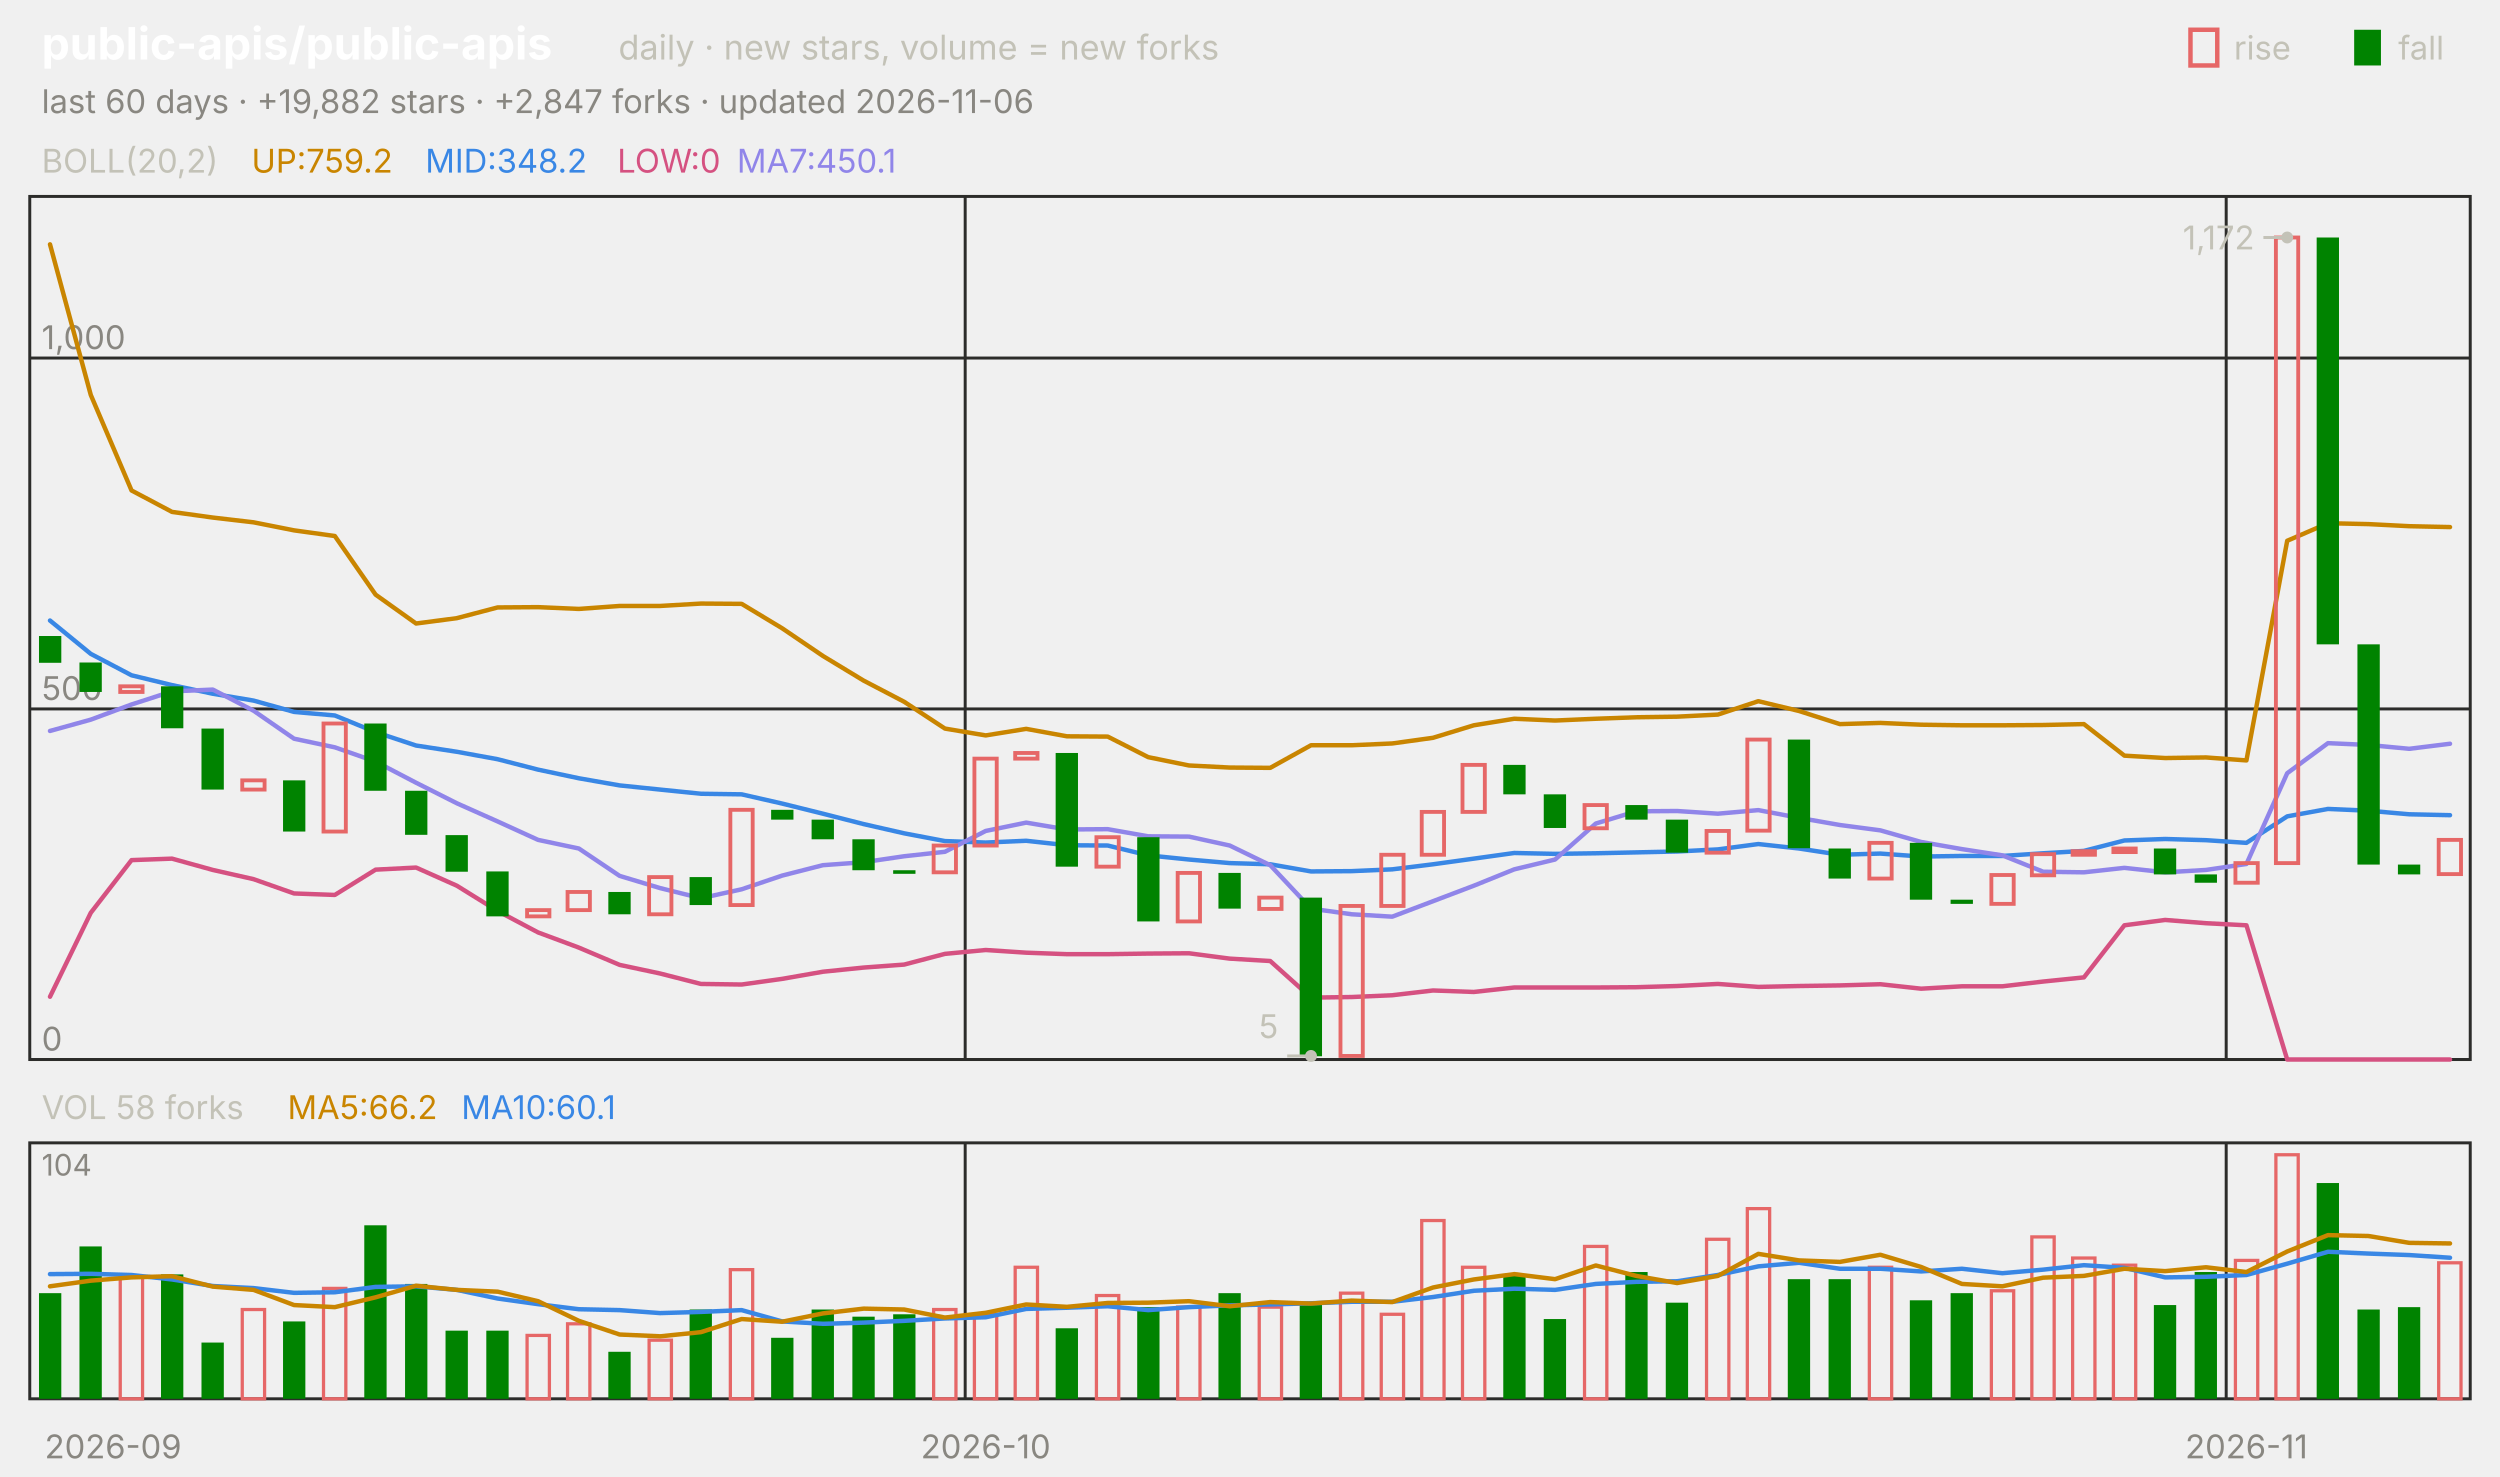
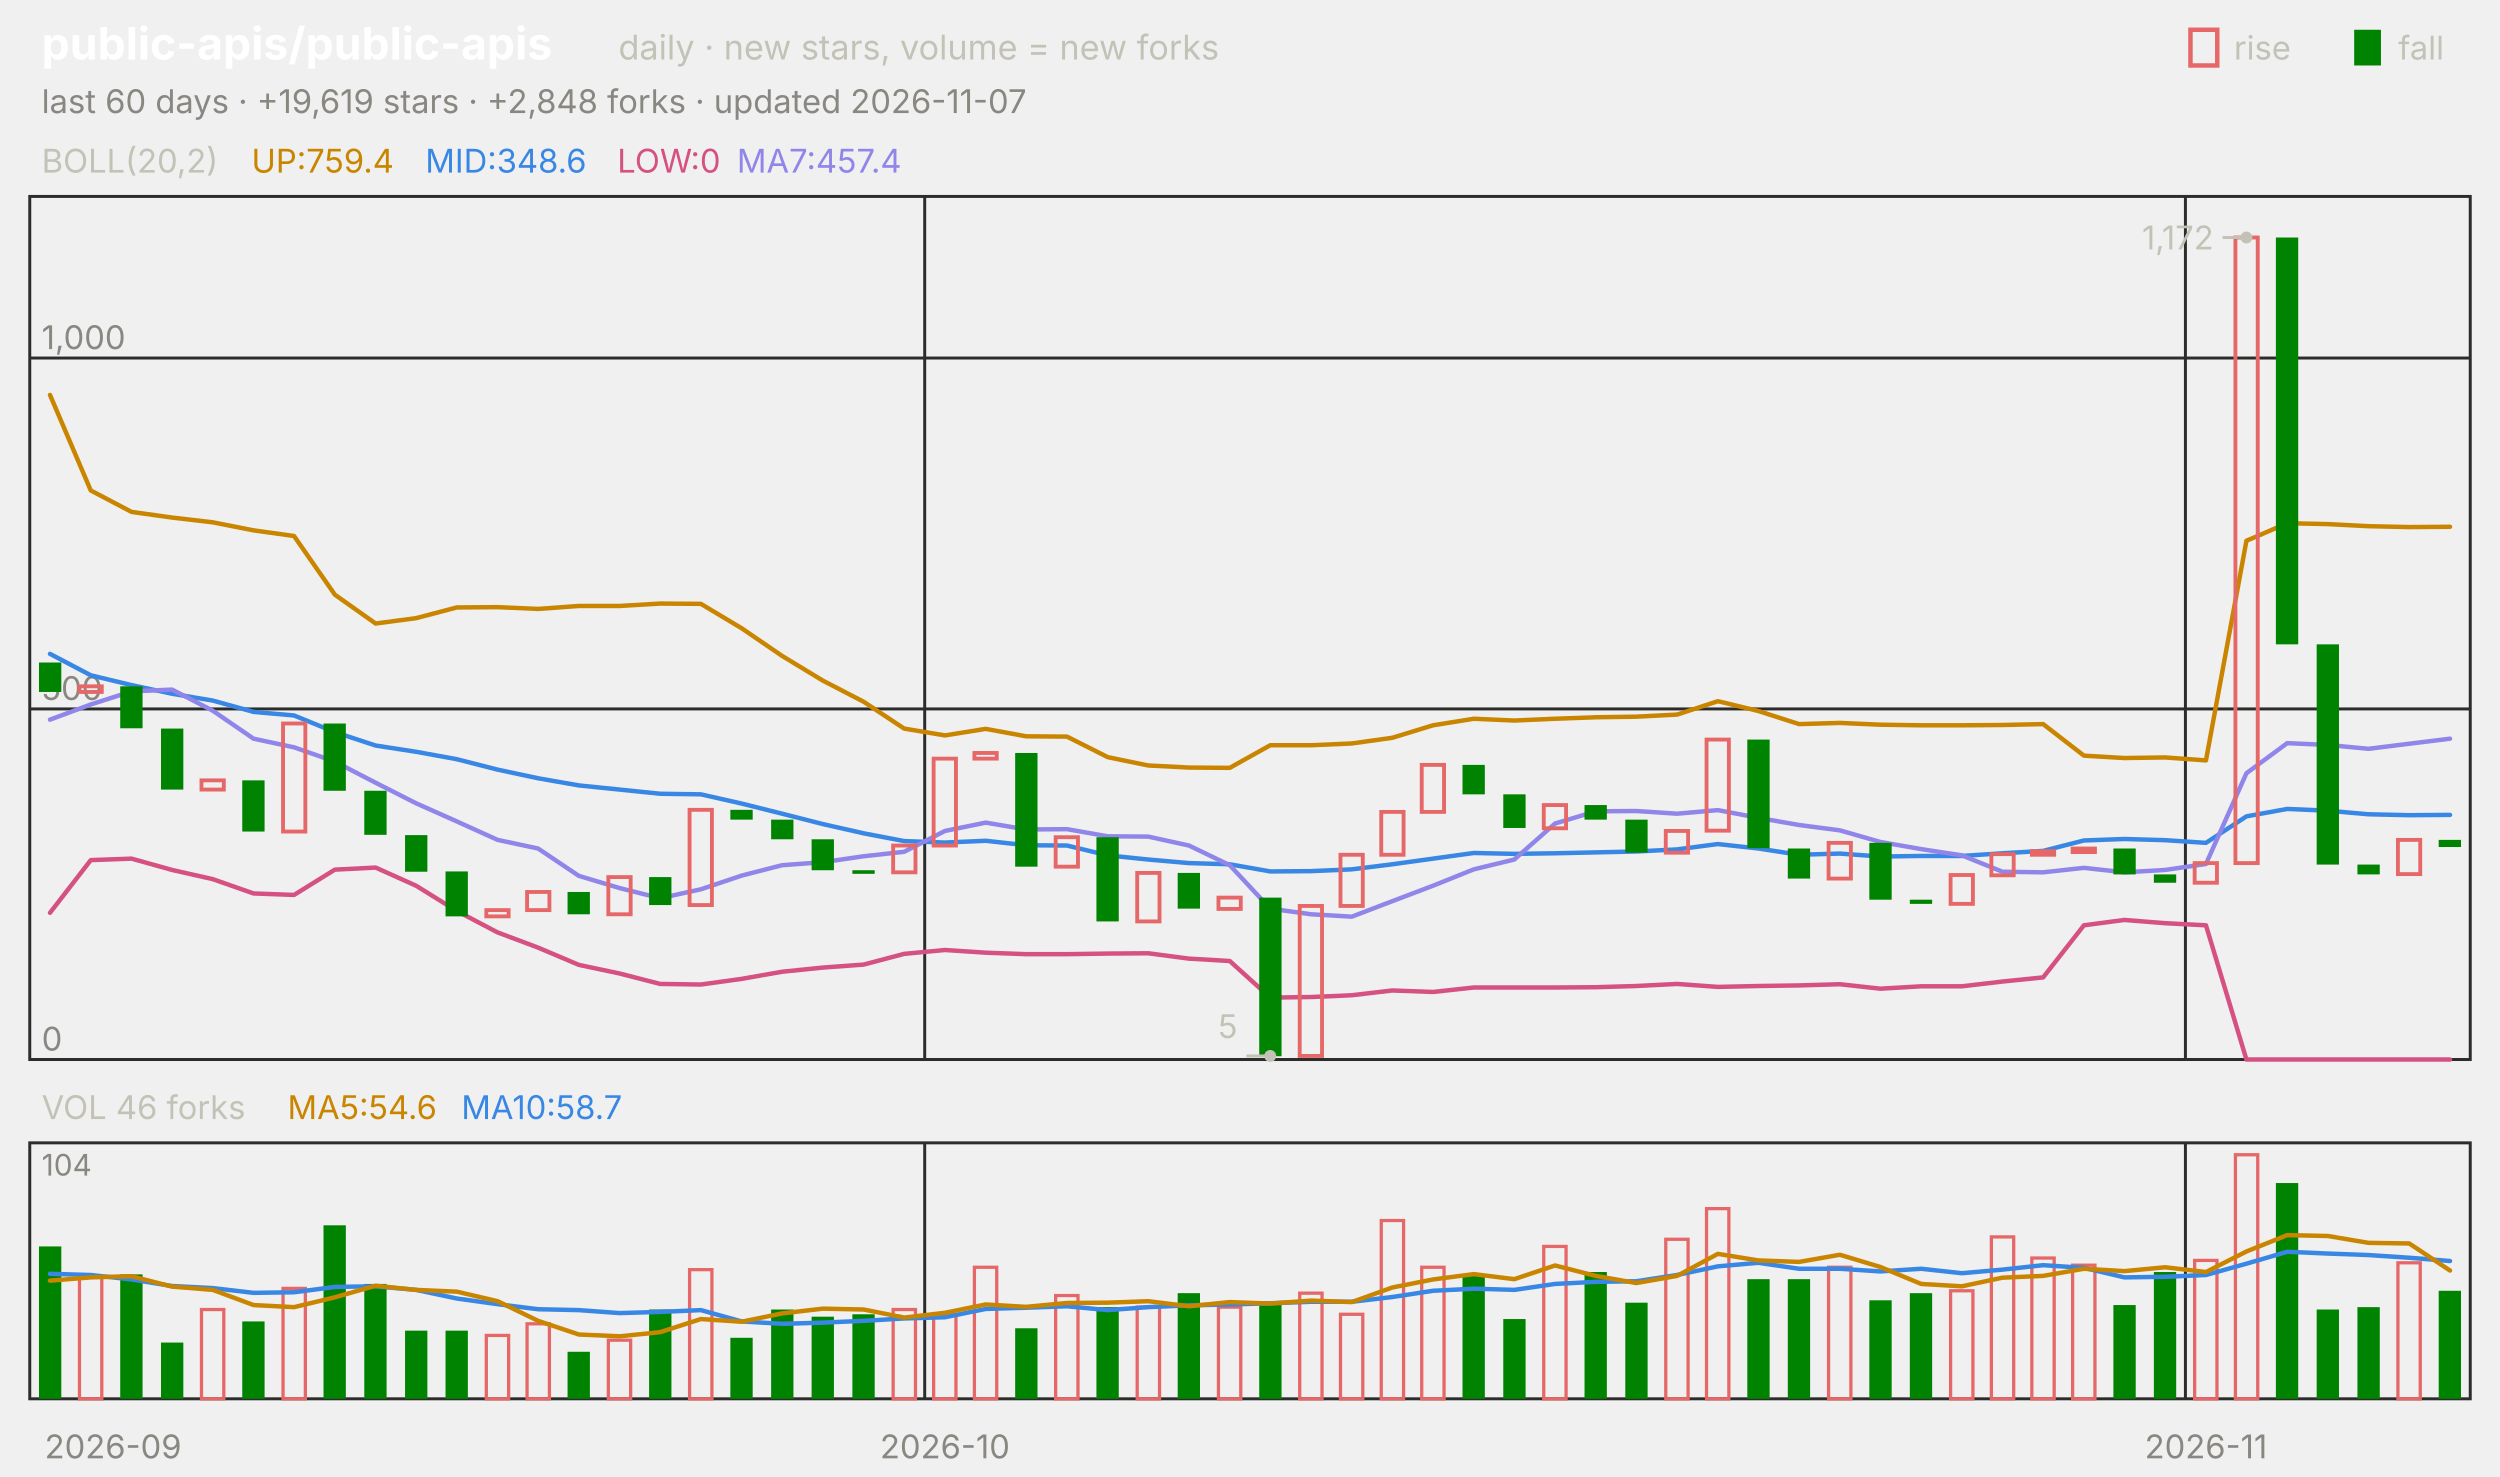
<svg xmlns="http://www.w3.org/2000/svg" viewBox="0 0 840 496" width="840" height="496" font-family="-apple-system,'Segoe UI',system-ui,sans-serif" role="img" aria-label="public-apis/public-apis candlestick chart">
  <text x="14.0" y="20.0" font-size="15" fill="#ffffff" font-weight="650">public-apis/public-apis</text>
  <text x="207.8" y="20.0" font-size="11.5" fill="#c3c2b7">daily · new stars, volume = new forks</text>
  <text x="805.8" y="20.0" font-size="11.0" fill="#c3c2b7">fall</text>
  <rect x="791" y="10" width="9" height="12" fill="#008300" />
  <text x="750.6" y="20.0" font-size="11.0" fill="#c3c2b7">rise</text>
  <rect x="736" y="10" width="9" height="12" fill="none" stroke="#e66767" stroke-width="1.5" />
-   <text x="14.0" y="38.0" font-size="11.0" fill="#898781">last 60 days · +19,882 stars · +2,847 forks · updated 2026-11-06</text>
+   <text x="14.0" y="38.0" font-size="11.0" fill="#898781">last 60 days · +19,619 stars · +2,848 forks · updated 2026-11-07</text>
  <rect x="10" y="66" width="820" height="290" fill="none" stroke="#2c2c2a" />
  <rect x="10" y="384" width="820" height="86" fill="none" stroke="#2c2c2a" />
  <text x="38.0" y="490.0" font-size="11.0" fill="#898781" text-anchor="middle">2026-09</text>
-   <line x1="324.3" y1="66.0" x2="324.3" y2="356.0" stroke="#2c2c2a" stroke-width="1.0" />
-   <line x1="324.3" y1="384.0" x2="324.3" y2="470.0" stroke="#2c2c2a" stroke-width="1.0" />
-   <text x="331.2" y="490.0" font-size="11.0" fill="#898781" text-anchor="middle">2026-10</text>
-   <line x1="748.0" y1="66.0" x2="748.0" y2="356.0" stroke="#2c2c2a" stroke-width="1.0" />
-   <line x1="748.0" y1="384.0" x2="748.0" y2="470.0" stroke="#2c2c2a" stroke-width="1.0" />
-   <text x="754.8" y="490.0" font-size="11.0" fill="#898781" text-anchor="middle">2026-11</text>
+   <line x1="310.7" y1="66.0" x2="310.7" y2="356.0" stroke="#2c2c2a" stroke-width="1.0" />
+   <line x1="310.7" y1="384.0" x2="310.7" y2="470.0" stroke="#2c2c2a" stroke-width="1.0" />
+   <text x="317.5" y="490.0" font-size="11.0" fill="#898781" text-anchor="middle">2026-10</text>
+   <line x1="734.3" y1="66.0" x2="734.3" y2="356.0" stroke="#2c2c2a" stroke-width="1.0" />
+   <line x1="734.3" y1="384.0" x2="734.3" y2="470.0" stroke="#2c2c2a" stroke-width="1.0" />
+   <text x="741.2" y="490.0" font-size="11.0" fill="#898781" text-anchor="middle">2026-11</text>
  <text x="14.0" y="58.0" font-size="11.0" fill="#c3c2b7">BOLL(20,2)</text>
-   <text x="84.5" y="58.0" font-size="11.0" fill="#c98500">UP:759.2</text>
-   <text x="142.9" y="58.0" font-size="11.0" fill="#3987e5">MID:348.2</text>
+   <text x="84.5" y="58.0" font-size="11.0" fill="#c98500">UP:759.4</text>
+   <text x="142.9" y="58.0" font-size="11.0" fill="#3987e5">MID:348.6</text>
  <text x="207.4" y="58.0" font-size="11.0" fill="#d55181">LOW:0</text>
-   <text x="247.6" y="58.0" font-size="11.0" fill="#9085e9">MA7:450.1</text>
+   <text x="247.6" y="58.0" font-size="11.0" fill="#9085e9">MA7:457.4</text>
  <line x1="10.0" y1="356.0" x2="830.0" y2="356.0" stroke="#2c2c2a" stroke-width="1.0" />
  <text x="14.0" y="353.0" font-size="11.0" fill="#898781">0</text>
  <line x1="10.0" y1="238.2" x2="830.0" y2="238.2" stroke="#2c2c2a" stroke-width="1.0" />
  <text x="14.0" y="235.2" font-size="11.0" fill="#898781">500</text>
  <line x1="10.0" y1="120.3" x2="830.0" y2="120.3" stroke="#2c2c2a" stroke-width="1.0" />
  <text x="14.0" y="117.3" font-size="11.0" fill="#898781">1,000</text>
-   <polyline points="16.8,82.1 30.5,132.7 44.2,164.8 57.8,172.0 71.5,173.9 85.2,175.5 98.8,178.2 112.5,180.1 126.2,199.8 139.8,209.5 153.5,207.7 167.2,204.1 180.8,204.0 194.5,204.6 208.2,203.6 221.8,203.6 235.5,202.8 249.2,202.9 262.8,211.1 276.5,220.4 290.2,228.7 303.8,235.8 317.5,244.8 331.2,247.1 344.8,244.9 358.5,247.4 372.2,247.5 385.8,254.4 399.5,257.2 413.2,257.9 426.8,258.0 440.5,250.4 454.2,250.4 467.8,249.8 481.5,247.9 495.2,243.7 508.8,241.5 522.5,242.1 536.2,241.5 549.8,241.0 563.5,240.8 577.2,240.1 590.8,235.6 604.5,238.9 618.2,243.3 631.8,242.9 645.5,243.5 659.2,243.7 672.8,243.7 686.5,243.6 700.2,243.3 713.8,253.9 727.5,254.7 741.2,254.5 754.8,255.5 768.5,181.7 782.2,175.8 795.8,176.1 809.5,176.8 823.2,177.1" fill="none" stroke="#c98500" stroke-width="1.5" stroke-linejoin="round" stroke-linecap="round" />
-   <polyline points="16.8,208.5 30.5,219.7 44.2,226.9 57.8,230.2 71.5,233.1 85.2,235.4 98.8,239.2 112.5,240.4 126.2,246.0 139.8,250.5 153.5,252.6 167.2,255.1 180.8,258.6 194.5,261.5 208.2,263.9 221.8,265.3 235.5,266.7 249.2,266.9 262.8,270.0 276.5,273.4 290.2,276.9 303.8,280.0 317.5,282.6 331.2,283.1 344.8,282.5 358.5,284.0 372.2,284.1 385.8,287.4 399.5,288.8 413.2,290.0 426.8,290.4 440.5,292.8 454.2,292.7 467.8,292.1 481.5,290.4 495.2,288.5 508.8,286.6 522.5,286.9 536.2,286.7 549.8,286.4 563.5,286.1 577.2,285.4 590.8,283.6 604.5,285.1 618.2,287.2 631.8,286.8 645.5,287.8 659.2,287.6 672.8,287.6 686.5,286.7 700.2,285.9 713.8,282.4 727.5,281.9 741.2,282.3 754.8,283.2 768.5,274.3 782.2,271.8 795.8,272.4 809.5,273.6 823.2,273.9" fill="none" stroke="#3987e5" stroke-width="1.5" stroke-linejoin="round" stroke-linecap="round" />
-   <polyline points="16.8,334.9 30.5,306.7 44.2,289.0 57.8,288.5 71.5,292.3 85.2,295.4 98.8,300.2 112.5,300.7 126.2,292.2 139.8,291.5 153.5,297.6 167.2,306.1 180.8,313.3 194.5,318.4 208.2,324.2 221.8,327.1 235.5,330.6 249.2,330.8 262.8,328.9 276.5,326.5 290.2,325.1 303.8,324.1 317.5,320.5 331.2,319.2 344.8,320.1 358.5,320.6 372.2,320.6 385.8,320.4 399.5,320.3 413.2,322.1 426.8,322.9 440.5,335.2 454.2,335.0 467.8,334.4 481.5,332.8 495.2,333.3 508.8,331.8 522.5,331.8 536.2,331.8 549.8,331.7 563.5,331.3 577.2,330.6 590.8,331.6 604.5,331.3 618.2,331.1 631.8,330.7 645.5,332.2 659.2,331.4 672.8,331.4 686.5,329.8 700.2,328.4 713.8,310.9 727.5,309.1 741.2,310.2 754.8,310.9 768.5,356.0 782.2,356.0 795.8,356.0 809.5,356.0 823.2,356.0" fill="none" stroke="#d55181" stroke-width="1.5" stroke-linejoin="round" stroke-linecap="round" />
-   <polyline points="16.8,245.6 30.5,241.8 44.2,236.7 57.8,232.3 71.5,231.7 85.2,238.8 98.8,248.2 112.5,251.1 126.2,255.9 139.8,263.0 153.5,269.9 167.2,276.0 180.8,282.2 194.5,285.1 208.2,294.3 221.8,298.4 235.5,301.8 249.2,298.8 262.8,294.2 276.5,290.7 290.2,289.7 303.8,287.7 317.5,286.2 331.2,279.2 344.8,276.4 358.5,278.7 372.2,278.6 385.8,281.0 399.5,281.1 413.2,284.1 426.8,290.7 440.5,305.3 454.2,307.2 467.8,308.0 481.5,302.8 495.2,297.6 508.8,292.1 522.5,288.8 536.2,276.7 549.8,272.6 563.5,272.5 577.2,273.4 590.8,272.2 604.5,274.8 618.2,277.2 631.8,279.0 645.5,282.9 659.2,285.3 672.8,287.4 686.5,292.9 700.2,293.1 713.8,291.6 727.5,293.1 741.2,292.3 754.8,290.3 768.5,259.8 782.2,249.7 795.8,250.3 809.5,251.6 823.2,249.9" fill="none" stroke="#9085e9" stroke-width="1.5" stroke-linejoin="round" stroke-linecap="round" />
-   <rect x="13.1" y="213.7" width="7.5" height="9.0" fill="#008300" />
-   <rect x="26.7" y="222.6" width="7.5" height="9.9" fill="#008300" />
-   <rect x="40.4" y="230.6" width="7.5" height="1.9" fill="none" stroke="#e66767" stroke-width="1.3" />
-   <rect x="54.1" y="230.6" width="7.5" height="14.1" fill="#008300" />
-   <rect x="67.7" y="244.8" width="7.5" height="20.5" fill="#008300" />
-   <rect x="81.4" y="262.2" width="7.5" height="3.1" fill="none" stroke="#e66767" stroke-width="1.3" />
-   <rect x="95.1" y="262.2" width="7.5" height="17.2" fill="#008300" />
-   <rect x="108.7" y="243.1" width="7.5" height="36.3" fill="none" stroke="#e66767" stroke-width="1.3" />
-   <rect x="122.4" y="243.1" width="7.5" height="22.6" fill="#008300" />
-   <rect x="136.1" y="265.7" width="7.5" height="14.8" fill="#008300" />
-   <rect x="149.7" y="280.6" width="7.5" height="12.3" fill="#008300" />
-   <rect x="163.4" y="292.8" width="7.5" height="15.1" fill="#008300" />
-   <rect x="177.1" y="305.8" width="7.5" height="2.1" fill="none" stroke="#e66767" stroke-width="1.3" />
-   <rect x="190.7" y="299.7" width="7.5" height="6.1" fill="none" stroke="#e66767" stroke-width="1.3" />
-   <rect x="204.4" y="299.7" width="7.5" height="7.5" fill="#008300" />
-   <rect x="218.1" y="294.7" width="7.5" height="12.5" fill="none" stroke="#e66767" stroke-width="1.3" />
-   <rect x="231.7" y="294.7" width="7.5" height="9.4" fill="#008300" />
-   <rect x="245.4" y="272.1" width="7.5" height="32.0" fill="none" stroke="#e66767" stroke-width="1.3" />
-   <rect x="259.1" y="272.1" width="7.5" height="3.3" fill="#008300" />
-   <rect x="272.7" y="275.4" width="7.5" height="6.6" fill="#008300" />
-   <rect x="286.4" y="282.0" width="7.5" height="10.4" fill="#008300" />
-   <rect x="300.1" y="292.4" width="7.5" height="1.2" fill="#008300" />
-   <rect x="313.7" y="284.1" width="7.5" height="9.0" fill="none" stroke="#e66767" stroke-width="1.3" />
-   <rect x="327.4" y="254.9" width="7.5" height="29.2" fill="none" stroke="#e66767" stroke-width="1.3" />
-   <rect x="341.1" y="253.0" width="7.5" height="1.9" fill="none" stroke="#e66767" stroke-width="1.3" />
-   <rect x="354.7" y="253.0" width="7.5" height="38.2" fill="#008300" />
-   <rect x="368.4" y="281.3" width="7.5" height="9.9" fill="none" stroke="#e66767" stroke-width="1.3" />
-   <rect x="382.1" y="281.3" width="7.5" height="28.3" fill="#008300" />
-   <rect x="395.7" y="293.3" width="7.5" height="16.3" fill="none" stroke="#e66767" stroke-width="1.3" />
-   <rect x="409.4" y="293.3" width="7.5" height="12.0" fill="#008300" />
-   <rect x="423.1" y="301.6" width="7.5" height="3.8" fill="none" stroke="#e66767" stroke-width="1.3" />
-   <rect x="436.7" y="301.6" width="7.5" height="53.3" fill="#008300" />
-   <rect x="450.4" y="304.4" width="7.5" height="50.4" fill="none" stroke="#e66767" stroke-width="1.3" />
-   <rect x="464.1" y="287.2" width="7.5" height="17.2" fill="none" stroke="#e66767" stroke-width="1.3" />
-   <rect x="477.7" y="272.8" width="7.5" height="14.4" fill="none" stroke="#e66767" stroke-width="1.3" />
-   <rect x="491.4" y="257.0" width="7.5" height="15.8" fill="none" stroke="#e66767" stroke-width="1.3" />
-   <rect x="505.1" y="257.0" width="7.5" height="9.9" fill="#008300" />
-   <rect x="518.7" y="266.9" width="7.5" height="11.3" fill="#008300" />
-   <rect x="532.4" y="270.5" width="7.5" height="7.8" fill="none" stroke="#e66767" stroke-width="1.3" />
-   <rect x="546.1" y="270.5" width="7.5" height="4.9" fill="#008300" />
-   <rect x="559.7" y="275.4" width="7.5" height="11.1" fill="#008300" />
-   <rect x="573.4" y="279.2" width="7.5" height="7.3" fill="none" stroke="#e66767" stroke-width="1.3" />
-   <rect x="587.1" y="248.5" width="7.5" height="30.6" fill="none" stroke="#e66767" stroke-width="1.3" />
-   <rect x="600.7" y="248.5" width="7.5" height="36.5" fill="#008300" />
-   <rect x="614.4" y="285.1" width="7.5" height="10.1" fill="#008300" />
-   <rect x="628.1" y="283.2" width="7.5" height="12.0" fill="none" stroke="#e66767" stroke-width="1.3" />
-   <rect x="641.7" y="283.2" width="7.5" height="19.1" fill="#008300" />
-   <rect x="655.4" y="302.3" width="7.5" height="1.4" fill="#008300" />
-   <rect x="669.1" y="294.0" width="7.5" height="9.7" fill="none" stroke="#e66767" stroke-width="1.3" />
-   <rect x="682.7" y="287.0" width="7.5" height="7.1" fill="none" stroke="#e66767" stroke-width="1.3" />
-   <rect x="696.4" y="286.0" width="7.5" height="1.2" fill="none" stroke="#e66767" stroke-width="1.3" />
-   <rect x="710.1" y="285.1" width="7.5" height="1.2" fill="none" stroke="#e66767" stroke-width="1.3" />
-   <rect x="723.7" y="285.1" width="7.5" height="8.7" fill="#008300" />
-   <rect x="737.4" y="293.8" width="7.5" height="2.8" fill="#008300" />
-   <rect x="751.1" y="290.0" width="7.5" height="6.6" fill="none" stroke="#e66767" stroke-width="1.3" />
-   <rect x="764.7" y="79.8" width="7.5" height="210.2" fill="none" stroke="#e66767" stroke-width="1.3" />
-   <rect x="778.4" y="79.8" width="7.5" height="136.7" fill="#008300" />
-   <rect x="792.1" y="216.5" width="7.5" height="74.0" fill="#008300" />
-   <rect x="805.7" y="290.5" width="7.5" height="3.3" fill="#008300" />
-   <rect x="819.4" y="282.2" width="7.5" height="11.5" fill="none" stroke="#e66767" stroke-width="1.3" />
-   <circle cx="768.5" cy="79.8" r="2" fill="#c3c2b7" />
-   <line x1="768.5" y1="79.8" x2="760.5" y2="79.8" stroke="#c3c2b7" stroke-width="1.0" />
-   <text x="757.5" y="83.8" font-size="11.0" fill="#c3c2b7" text-anchor="end">1,172</text>
-   <circle cx="440.5" cy="354.8" r="2" fill="#c3c2b7" />
-   <line x1="440.5" y1="354.8" x2="432.5" y2="354.8" stroke="#c3c2b7" stroke-width="1.0" />
-   <text x="429.5" y="348.8" font-size="11.0" fill="#c3c2b7" text-anchor="end">5</text>
-   <text x="14.0" y="376.0" font-size="11.0" fill="#c3c2b7">VOL 58 forks</text>
-   <text x="96.6" y="376.0" font-size="11.0" fill="#c98500">MA5:66.2</text>
-   <text x="155.0" y="376.0" font-size="11.0" fill="#3987e5">MA10:60.1</text>
+   <polyline points="16.8,132.7 30.5,164.8 44.2,172.0 57.8,173.9 71.5,175.5 85.2,178.2 98.8,180.1 112.5,199.8 126.2,209.5 139.8,207.7 153.5,204.1 167.2,204.0 180.8,204.6 194.5,203.6 208.2,203.6 221.8,202.8 235.5,202.9 249.2,211.1 262.8,220.4 276.5,228.7 290.2,235.8 303.8,244.8 317.5,247.1 331.2,244.9 344.8,247.4 358.5,247.5 372.2,254.4 385.8,257.2 399.5,257.9 413.2,258.0 426.8,250.4 440.5,250.4 454.2,249.8 467.8,247.9 481.5,243.7 495.2,241.5 508.8,242.1 522.5,241.5 536.2,241.0 549.8,240.8 563.5,240.1 577.2,235.6 590.8,238.9 604.5,243.3 618.2,242.9 631.8,243.5 645.5,243.7 659.2,243.7 672.8,243.6 686.5,243.3 700.2,253.9 713.8,254.7 727.5,254.5 741.2,255.5 754.8,181.7 768.5,175.8 782.2,176.1 795.8,176.8 809.5,177.1 823.2,177.0" fill="none" stroke="#c98500" stroke-width="1.5" stroke-linejoin="round" stroke-linecap="round" />
+   <polyline points="16.8,219.7 30.5,226.9 44.2,230.2 57.8,233.1 71.5,235.4 85.2,239.2 98.8,240.4 112.5,246.0 126.2,250.5 139.8,252.6 153.5,255.1 167.2,258.6 180.8,261.5 194.5,263.9 208.2,265.3 221.8,266.7 235.5,266.9 249.2,270.0 262.8,273.4 276.5,276.9 290.2,280.0 303.8,282.6 317.5,283.1 331.2,282.5 344.8,284.0 358.5,284.1 372.2,287.4 385.8,288.8 399.5,290.0 413.2,290.4 426.8,292.8 440.5,292.7 454.2,292.1 467.8,290.4 481.5,288.5 495.2,286.6 508.8,286.9 522.5,286.7 536.2,286.4 549.8,286.1 563.5,285.4 577.2,283.6 590.8,285.1 604.5,287.2 618.2,286.8 631.8,287.8 645.5,287.6 659.2,287.6 672.8,286.7 686.5,285.9 700.2,282.4 713.8,281.9 727.5,282.3 741.2,283.2 754.8,274.3 768.5,271.8 782.2,272.4 795.8,273.6 809.5,273.9 823.2,273.8" fill="none" stroke="#3987e5" stroke-width="1.5" stroke-linejoin="round" stroke-linecap="round" />
+   <polyline points="16.8,306.7 30.5,289.0 44.2,288.5 57.8,292.3 71.5,295.4 85.2,300.2 98.8,300.7 112.5,292.2 126.2,291.5 139.8,297.6 153.5,306.1 167.2,313.3 180.8,318.4 194.5,324.2 208.2,327.1 221.8,330.6 235.5,330.8 249.2,328.9 262.8,326.5 276.5,325.1 290.2,324.1 303.8,320.5 317.5,319.2 331.2,320.1 344.8,320.6 358.5,320.6 372.2,320.4 385.8,320.3 399.5,322.1 413.2,322.9 426.8,335.2 440.5,335.0 454.2,334.4 467.8,332.8 481.5,333.3 495.2,331.8 508.8,331.8 522.5,331.8 536.2,331.7 549.8,331.3 563.5,330.6 577.2,331.6 590.8,331.3 604.5,331.1 618.2,330.7 631.8,332.2 645.5,331.4 659.2,331.4 672.8,329.8 686.5,328.4 700.2,310.9 713.8,309.1 727.5,310.2 741.2,310.9 754.8,356.0 768.5,356.0 782.2,356.0 795.8,356.0 809.5,356.0 823.2,356.0" fill="none" stroke="#d55181" stroke-width="1.5" stroke-linejoin="round" stroke-linecap="round" />
+   <polyline points="16.8,241.8 30.5,236.7 44.2,232.3 57.8,231.7 71.5,238.8 85.2,248.2 98.8,251.1 112.5,255.9 126.2,263.0 139.8,269.9 153.5,276.0 167.2,282.2 180.8,285.1 194.5,294.3 208.2,298.4 221.8,301.8 235.5,298.8 249.2,294.2 262.8,290.7 276.5,289.7 290.2,287.7 303.8,286.2 317.5,279.2 331.2,276.4 344.8,278.7 358.5,278.6 372.2,281.0 385.8,281.1 399.5,284.1 413.2,290.7 426.8,305.3 440.5,307.2 454.2,308.0 467.8,302.8 481.5,297.6 495.2,292.1 508.8,288.8 522.5,276.7 536.2,272.6 549.8,272.5 563.5,273.4 577.2,272.2 590.8,274.8 604.5,277.2 618.2,279.0 631.8,282.9 645.5,285.3 659.2,287.4 672.8,292.9 686.5,293.1 700.2,291.6 713.8,293.1 727.5,292.3 741.2,290.3 754.8,259.8 768.5,249.7 782.2,250.3 795.8,251.6 809.5,249.9 823.2,248.2" fill="none" stroke="#9085e9" stroke-width="1.5" stroke-linejoin="round" stroke-linecap="round" />
+   <rect x="13.1" y="222.6" width="7.5" height="9.9" fill="#008300" />
+   <rect x="26.7" y="230.6" width="7.5" height="1.9" fill="none" stroke="#e66767" stroke-width="1.3" />
+   <rect x="40.4" y="230.6" width="7.5" height="14.1" fill="#008300" />
+   <rect x="54.1" y="244.8" width="7.5" height="20.5" fill="#008300" />
+   <rect x="67.7" y="262.2" width="7.5" height="3.1" fill="none" stroke="#e66767" stroke-width="1.3" />
+   <rect x="81.4" y="262.2" width="7.5" height="17.2" fill="#008300" />
+   <rect x="95.1" y="243.1" width="7.5" height="36.3" fill="none" stroke="#e66767" stroke-width="1.3" />
+   <rect x="108.7" y="243.1" width="7.5" height="22.6" fill="#008300" />
+   <rect x="122.4" y="265.7" width="7.5" height="14.8" fill="#008300" />
+   <rect x="136.1" y="280.6" width="7.5" height="12.3" fill="#008300" />
+   <rect x="149.7" y="292.8" width="7.5" height="15.1" fill="#008300" />
+   <rect x="163.4" y="305.8" width="7.5" height="2.1" fill="none" stroke="#e66767" stroke-width="1.3" />
+   <rect x="177.1" y="299.7" width="7.5" height="6.1" fill="none" stroke="#e66767" stroke-width="1.3" />
+   <rect x="190.7" y="299.7" width="7.5" height="7.5" fill="#008300" />
+   <rect x="204.4" y="294.7" width="7.5" height="12.5" fill="none" stroke="#e66767" stroke-width="1.3" />
+   <rect x="218.1" y="294.7" width="7.5" height="9.4" fill="#008300" />
+   <rect x="231.7" y="272.1" width="7.5" height="32.0" fill="none" stroke="#e66767" stroke-width="1.3" />
+   <rect x="245.4" y="272.1" width="7.5" height="3.3" fill="#008300" />
+   <rect x="259.1" y="275.4" width="7.5" height="6.6" fill="#008300" />
+   <rect x="272.7" y="282.0" width="7.5" height="10.4" fill="#008300" />
+   <rect x="286.4" y="292.4" width="7.5" height="1.2" fill="#008300" />
+   <rect x="300.1" y="284.1" width="7.5" height="9.0" fill="none" stroke="#e66767" stroke-width="1.3" />
+   <rect x="313.7" y="254.9" width="7.5" height="29.2" fill="none" stroke="#e66767" stroke-width="1.3" />
+   <rect x="327.4" y="253.0" width="7.5" height="1.9" fill="none" stroke="#e66767" stroke-width="1.3" />
+   <rect x="341.1" y="253.0" width="7.5" height="38.2" fill="#008300" />
+   <rect x="354.7" y="281.3" width="7.5" height="9.9" fill="none" stroke="#e66767" stroke-width="1.3" />
+   <rect x="368.4" y="281.3" width="7.5" height="28.3" fill="#008300" />
+   <rect x="382.1" y="293.3" width="7.5" height="16.3" fill="none" stroke="#e66767" stroke-width="1.3" />
+   <rect x="395.7" y="293.3" width="7.5" height="12.0" fill="#008300" />
+   <rect x="409.4" y="301.6" width="7.5" height="3.8" fill="none" stroke="#e66767" stroke-width="1.3" />
+   <rect x="423.1" y="301.6" width="7.5" height="53.3" fill="#008300" />
+   <rect x="436.7" y="304.4" width="7.5" height="50.4" fill="none" stroke="#e66767" stroke-width="1.3" />
+   <rect x="450.4" y="287.2" width="7.5" height="17.2" fill="none" stroke="#e66767" stroke-width="1.3" />
+   <rect x="464.1" y="272.8" width="7.5" height="14.4" fill="none" stroke="#e66767" stroke-width="1.3" />
+   <rect x="477.7" y="257.0" width="7.5" height="15.8" fill="none" stroke="#e66767" stroke-width="1.3" />
+   <rect x="491.4" y="257.0" width="7.5" height="9.9" fill="#008300" />
+   <rect x="505.1" y="266.9" width="7.5" height="11.3" fill="#008300" />
+   <rect x="518.7" y="270.5" width="7.5" height="7.8" fill="none" stroke="#e66767" stroke-width="1.3" />
+   <rect x="532.4" y="270.5" width="7.5" height="4.9" fill="#008300" />
+   <rect x="546.1" y="275.4" width="7.5" height="11.1" fill="#008300" />
+   <rect x="559.7" y="279.2" width="7.5" height="7.3" fill="none" stroke="#e66767" stroke-width="1.3" />
+   <rect x="573.4" y="248.5" width="7.5" height="30.6" fill="none" stroke="#e66767" stroke-width="1.3" />
+   <rect x="587.1" y="248.5" width="7.5" height="36.5" fill="#008300" />
+   <rect x="600.7" y="285.1" width="7.5" height="10.1" fill="#008300" />
+   <rect x="614.4" y="283.2" width="7.5" height="12.0" fill="none" stroke="#e66767" stroke-width="1.3" />
+   <rect x="628.1" y="283.2" width="7.5" height="19.1" fill="#008300" />
+   <rect x="641.7" y="302.3" width="7.5" height="1.4" fill="#008300" />
+   <rect x="655.4" y="294.0" width="7.5" height="9.7" fill="none" stroke="#e66767" stroke-width="1.3" />
+   <rect x="669.1" y="287.0" width="7.5" height="7.1" fill="none" stroke="#e66767" stroke-width="1.3" />
+   <rect x="682.7" y="286.0" width="7.5" height="1.2" fill="none" stroke="#e66767" stroke-width="1.3" />
+   <rect x="696.4" y="285.1" width="7.5" height="1.2" fill="none" stroke="#e66767" stroke-width="1.3" />
+   <rect x="710.1" y="285.1" width="7.5" height="8.7" fill="#008300" />
+   <rect x="723.7" y="293.8" width="7.5" height="2.8" fill="#008300" />
+   <rect x="737.4" y="290.0" width="7.5" height="6.6" fill="none" stroke="#e66767" stroke-width="1.3" />
+   <rect x="751.1" y="79.8" width="7.5" height="210.2" fill="none" stroke="#e66767" stroke-width="1.3" />
+   <rect x="764.7" y="79.8" width="7.5" height="136.7" fill="#008300" />
+   <rect x="778.4" y="216.5" width="7.5" height="74.0" fill="#008300" />
+   <rect x="792.1" y="290.5" width="7.5" height="3.3" fill="#008300" />
+   <rect x="805.7" y="282.2" width="7.5" height="11.5" fill="none" stroke="#e66767" stroke-width="1.3" />
+   <rect x="819.4" y="282.2" width="7.5" height="2.4" fill="#008300" />
+   <circle cx="754.8" cy="79.8" r="2" fill="#c3c2b7" />
+   <line x1="754.8" y1="79.8" x2="746.8" y2="79.8" stroke="#c3c2b7" stroke-width="1.0" />
+   <text x="743.8" y="83.8" font-size="11.0" fill="#c3c2b7" text-anchor="end">1,172</text>
+   <circle cx="426.8" cy="354.8" r="2" fill="#c3c2b7" />
+   <line x1="426.8" y1="354.8" x2="418.8" y2="354.8" stroke="#c3c2b7" stroke-width="1.0" />
+   <text x="415.8" y="348.8" font-size="11.0" fill="#c3c2b7" text-anchor="end">5</text>
+   <text x="14.0" y="376.0" font-size="11.0" fill="#c3c2b7">VOL 46 forks</text>
+   <text x="96.6" y="376.0" font-size="11.0" fill="#c98500">MA5:54.6</text>
+   <text x="155.0" y="376.0" font-size="11.0" fill="#3987e5">MA10:58.7</text>
  <text x="14.0" y="395.0" font-size="10" fill="#898781">104</text>
-   <rect x="13.1" y="434.5" width="7.5" height="35.5" fill="#008300" />
-   <rect x="26.7" y="418.8" width="7.5" height="51.2" fill="#008300" />
-   <rect x="40.4" y="429.0" width="7.5" height="41.0" fill="none" stroke="#e66767" stroke-width="1.1" />
-   <rect x="54.1" y="428.2" width="7.5" height="41.8" fill="#008300" />
-   <rect x="67.7" y="451.1" width="7.5" height="18.9" fill="#008300" />
-   <rect x="81.4" y="440.0" width="7.5" height="30.0" fill="none" stroke="#e66767" stroke-width="1.1" />
-   <rect x="95.1" y="444.0" width="7.5" height="26.0" fill="#008300" />
-   <rect x="108.7" y="432.9" width="7.5" height="37.1" fill="none" stroke="#e66767" stroke-width="1.1" />
-   <rect x="122.4" y="411.7" width="7.5" height="58.3" fill="#008300" />
-   <rect x="136.1" y="431.4" width="7.5" height="38.6" fill="#008300" />
+   <rect x="13.1" y="418.8" width="7.5" height="51.2" fill="#008300" />
+   <rect x="26.7" y="429.0" width="7.5" height="41.0" fill="none" stroke="#e66767" stroke-width="1.1" />
+   <rect x="40.4" y="428.2" width="7.5" height="41.8" fill="#008300" />
+   <rect x="54.1" y="451.1" width="7.5" height="18.9" fill="#008300" />
+   <rect x="67.7" y="440.0" width="7.5" height="30.0" fill="none" stroke="#e66767" stroke-width="1.1" />
+   <rect x="81.4" y="444.0" width="7.5" height="26.0" fill="#008300" />
+   <rect x="95.1" y="432.9" width="7.5" height="37.1" fill="none" stroke="#e66767" stroke-width="1.1" />
+   <rect x="108.7" y="411.7" width="7.5" height="58.3" fill="#008300" />
+   <rect x="122.4" y="431.4" width="7.5" height="38.6" fill="#008300" />
+   <rect x="136.1" y="447.1" width="7.5" height="22.9" fill="#008300" />
  <rect x="149.7" y="447.1" width="7.5" height="22.9" fill="#008300" />
-   <rect x="163.4" y="447.1" width="7.5" height="22.9" fill="#008300" />
-   <rect x="177.1" y="448.7" width="7.5" height="21.3" fill="none" stroke="#e66767" stroke-width="1.1" />
-   <rect x="190.7" y="444.8" width="7.5" height="25.2" fill="none" stroke="#e66767" stroke-width="1.1" />
-   <rect x="204.4" y="454.2" width="7.5" height="15.8" fill="#008300" />
-   <rect x="218.1" y="450.3" width="7.5" height="19.7" fill="none" stroke="#e66767" stroke-width="1.1" />
-   <rect x="231.7" y="440.0" width="7.5" height="30.0" fill="#008300" />
-   <rect x="245.4" y="426.6" width="7.5" height="43.4" fill="none" stroke="#e66767" stroke-width="1.1" />
-   <rect x="259.1" y="449.5" width="7.5" height="20.5" fill="#008300" />
-   <rect x="272.7" y="440.0" width="7.5" height="30.0" fill="#008300" />
-   <rect x="286.4" y="442.4" width="7.5" height="27.6" fill="#008300" />
-   <rect x="300.1" y="441.6" width="7.5" height="28.4" fill="#008300" />
-   <rect x="313.7" y="440.0" width="7.5" height="30.0" fill="none" stroke="#e66767" stroke-width="1.1" />
-   <rect x="327.4" y="441.6" width="7.5" height="28.4" fill="none" stroke="#e66767" stroke-width="1.1" />
-   <rect x="341.1" y="425.8" width="7.5" height="44.2" fill="none" stroke="#e66767" stroke-width="1.1" />
-   <rect x="354.7" y="446.3" width="7.5" height="23.7" fill="#008300" />
-   <rect x="368.4" y="435.3" width="7.5" height="34.7" fill="none" stroke="#e66767" stroke-width="1.1" />
-   <rect x="382.1" y="439.2" width="7.5" height="30.8" fill="#008300" />
-   <rect x="395.7" y="439.2" width="7.5" height="30.8" fill="none" stroke="#e66767" stroke-width="1.1" />
-   <rect x="409.4" y="434.5" width="7.5" height="35.5" fill="#008300" />
-   <rect x="423.1" y="439.2" width="7.5" height="30.8" fill="none" stroke="#e66767" stroke-width="1.1" />
-   <rect x="436.7" y="437.7" width="7.5" height="32.3" fill="#008300" />
-   <rect x="450.4" y="434.5" width="7.5" height="35.5" fill="none" stroke="#e66767" stroke-width="1.1" />
-   <rect x="464.1" y="441.6" width="7.5" height="28.4" fill="none" stroke="#e66767" stroke-width="1.1" />
-   <rect x="477.7" y="410.1" width="7.5" height="59.9" fill="none" stroke="#e66767" stroke-width="1.1" />
-   <rect x="491.4" y="425.8" width="7.5" height="44.2" fill="none" stroke="#e66767" stroke-width="1.1" />
-   <rect x="505.1" y="428.2" width="7.5" height="41.8" fill="#008300" />
-   <rect x="518.7" y="443.2" width="7.5" height="26.8" fill="#008300" />
-   <rect x="532.4" y="418.8" width="7.5" height="51.2" fill="none" stroke="#e66767" stroke-width="1.1" />
-   <rect x="546.1" y="427.4" width="7.5" height="42.6" fill="#008300" />
-   <rect x="559.7" y="437.7" width="7.5" height="32.3" fill="#008300" />
-   <rect x="573.4" y="416.4" width="7.5" height="53.6" fill="none" stroke="#e66767" stroke-width="1.1" />
-   <rect x="587.1" y="406.1" width="7.5" height="63.9" fill="none" stroke="#e66767" stroke-width="1.1" />
+   <rect x="163.4" y="448.7" width="7.5" height="21.3" fill="none" stroke="#e66767" stroke-width="1.1" />
+   <rect x="177.1" y="444.8" width="7.5" height="25.2" fill="none" stroke="#e66767" stroke-width="1.1" />
+   <rect x="190.7" y="454.2" width="7.5" height="15.8" fill="#008300" />
+   <rect x="204.4" y="450.3" width="7.5" height="19.7" fill="none" stroke="#e66767" stroke-width="1.1" />
+   <rect x="218.1" y="440.0" width="7.5" height="30.0" fill="#008300" />
+   <rect x="231.7" y="426.6" width="7.5" height="43.4" fill="none" stroke="#e66767" stroke-width="1.1" />
+   <rect x="245.4" y="449.5" width="7.5" height="20.5" fill="#008300" />
+   <rect x="259.1" y="440.0" width="7.5" height="30.0" fill="#008300" />
+   <rect x="272.7" y="442.4" width="7.5" height="27.6" fill="#008300" />
+   <rect x="286.4" y="441.6" width="7.5" height="28.4" fill="#008300" />
+   <rect x="300.1" y="440.0" width="7.5" height="30.0" fill="none" stroke="#e66767" stroke-width="1.1" />
+   <rect x="313.7" y="441.6" width="7.5" height="28.4" fill="none" stroke="#e66767" stroke-width="1.1" />
+   <rect x="327.4" y="425.8" width="7.5" height="44.2" fill="none" stroke="#e66767" stroke-width="1.1" />
+   <rect x="341.1" y="446.3" width="7.5" height="23.7" fill="#008300" />
+   <rect x="354.7" y="435.3" width="7.5" height="34.7" fill="none" stroke="#e66767" stroke-width="1.1" />
+   <rect x="368.4" y="439.2" width="7.5" height="30.8" fill="#008300" />
+   <rect x="382.1" y="439.2" width="7.5" height="30.8" fill="none" stroke="#e66767" stroke-width="1.1" />
+   <rect x="395.7" y="434.5" width="7.5" height="35.5" fill="#008300" />
+   <rect x="409.4" y="439.2" width="7.5" height="30.8" fill="none" stroke="#e66767" stroke-width="1.1" />
+   <rect x="423.1" y="437.7" width="7.5" height="32.3" fill="#008300" />
+   <rect x="436.7" y="434.5" width="7.5" height="35.5" fill="none" stroke="#e66767" stroke-width="1.1" />
+   <rect x="450.4" y="441.6" width="7.5" height="28.4" fill="none" stroke="#e66767" stroke-width="1.1" />
+   <rect x="464.1" y="410.1" width="7.5" height="59.9" fill="none" stroke="#e66767" stroke-width="1.1" />
+   <rect x="477.7" y="425.8" width="7.5" height="44.2" fill="none" stroke="#e66767" stroke-width="1.1" />
+   <rect x="491.4" y="428.2" width="7.5" height="41.8" fill="#008300" />
+   <rect x="505.1" y="443.2" width="7.5" height="26.8" fill="#008300" />
+   <rect x="518.7" y="418.8" width="7.5" height="51.2" fill="none" stroke="#e66767" stroke-width="1.1" />
+   <rect x="532.4" y="427.4" width="7.5" height="42.6" fill="#008300" />
+   <rect x="546.1" y="437.7" width="7.5" height="32.3" fill="#008300" />
+   <rect x="559.7" y="416.4" width="7.5" height="53.6" fill="none" stroke="#e66767" stroke-width="1.1" />
+   <rect x="573.4" y="406.1" width="7.5" height="63.9" fill="none" stroke="#e66767" stroke-width="1.1" />
+   <rect x="587.1" y="429.8" width="7.5" height="40.2" fill="#008300" />
  <rect x="600.7" y="429.8" width="7.5" height="40.2" fill="#008300" />
-   <rect x="614.4" y="429.8" width="7.5" height="40.2" fill="#008300" />
-   <rect x="628.1" y="425.8" width="7.5" height="44.2" fill="none" stroke="#e66767" stroke-width="1.1" />
-   <rect x="641.7" y="436.9" width="7.5" height="33.1" fill="#008300" />
-   <rect x="655.4" y="434.5" width="7.5" height="35.5" fill="#008300" />
-   <rect x="669.1" y="433.7" width="7.5" height="36.3" fill="none" stroke="#e66767" stroke-width="1.1" />
-   <rect x="682.7" y="415.6" width="7.5" height="54.4" fill="none" stroke="#e66767" stroke-width="1.1" />
-   <rect x="696.4" y="422.7" width="7.5" height="47.3" fill="none" stroke="#e66767" stroke-width="1.1" />
-   <rect x="710.1" y="425.1" width="7.5" height="44.9" fill="none" stroke="#e66767" stroke-width="1.1" />
-   <rect x="723.7" y="438.5" width="7.5" height="31.5" fill="#008300" />
-   <rect x="737.4" y="427.4" width="7.5" height="42.6" fill="#008300" />
-   <rect x="751.1" y="423.5" width="7.5" height="46.5" fill="none" stroke="#e66767" stroke-width="1.1" />
-   <rect x="764.7" y="388.0" width="7.5" height="82.0" fill="none" stroke="#e66767" stroke-width="1.1" />
-   <rect x="778.4" y="397.5" width="7.5" height="72.5" fill="#008300" />
-   <rect x="792.1" y="440.0" width="7.5" height="30.0" fill="#008300" />
-   <rect x="805.7" y="439.2" width="7.5" height="30.8" fill="#008300" />
-   <rect x="819.4" y="424.3" width="7.5" height="45.7" fill="none" stroke="#e66767" stroke-width="1.1" />
-   <polyline points="16.8,428.1 30.5,428.0 44.2,428.4 57.8,429.9 71.5,432.1 85.2,432.8 98.8,434.4 112.5,434.2 126.2,432.4 139.8,432.2 153.5,433.4 167.2,436.3 180.8,438.2 194.5,439.9 208.2,440.2 221.8,441.2 235.5,440.8 249.2,440.2 262.8,444.0 276.5,444.8 290.2,444.4 303.8,443.8 317.5,443.0 331.2,442.6 344.8,439.8 358.5,439.4 372.2,438.9 385.8,440.2 399.5,439.2 413.2,438.6 426.8,438.3 440.5,437.9 454.2,437.4 467.8,437.4 481.5,435.8 495.2,433.7 508.8,433.0 522.5,433.4 536.2,431.4 549.8,430.7 563.5,430.5 577.2,428.4 590.8,425.5 604.5,424.3 618.2,426.3 631.8,426.3 645.5,427.2 659.2,426.3 672.8,427.8 686.5,426.6 700.2,425.1 713.8,426.0 727.5,429.2 741.2,429.0 754.8,428.4 768.5,424.6 782.2,420.6 795.8,421.2 809.5,421.7 823.2,422.6" fill="none" stroke="#3987e5" stroke-width="1.5" stroke-linejoin="round" stroke-linecap="round" />
-   <polyline points="16.8,432.2 30.5,430.3 44.2,429.2 57.8,428.8 71.5,432.3 85.2,433.4 98.8,438.5 112.5,439.2 126.2,435.9 139.8,432.0 153.5,433.4 167.2,434.0 180.8,437.2 194.5,443.8 208.2,448.4 221.8,449.0 235.5,447.6 249.2,443.2 262.8,444.1 276.5,441.3 290.2,439.7 303.8,440.0 317.5,442.7 331.2,441.1 344.8,438.3 358.5,439.1 372.2,437.8 385.8,437.7 399.5,437.2 413.2,438.9 426.8,437.5 440.5,438.0 454.2,437.0 467.8,437.5 481.5,432.6 495.2,429.9 508.8,428.1 522.5,429.8 536.2,425.2 549.8,428.7 563.5,431.1 577.2,428.7 590.8,421.3 604.5,423.5 618.2,424.0 631.8,421.6 645.5,425.7 659.2,431.4 672.8,432.2 686.5,429.3 700.2,428.7 713.8,426.3 727.5,427.1 741.2,425.8 754.8,427.4 768.5,420.5 782.2,415.0 795.8,415.3 809.5,417.6 823.2,417.8" fill="none" stroke="#c98500" stroke-width="1.5" stroke-linejoin="round" stroke-linecap="round" />
+   <rect x="614.4" y="425.8" width="7.5" height="44.2" fill="none" stroke="#e66767" stroke-width="1.1" />
+   <rect x="628.1" y="436.9" width="7.5" height="33.1" fill="#008300" />
+   <rect x="641.7" y="434.5" width="7.5" height="35.5" fill="#008300" />
+   <rect x="655.4" y="433.7" width="7.5" height="36.3" fill="none" stroke="#e66767" stroke-width="1.1" />
+   <rect x="669.1" y="415.6" width="7.5" height="54.4" fill="none" stroke="#e66767" stroke-width="1.1" />
+   <rect x="682.7" y="422.7" width="7.5" height="47.3" fill="none" stroke="#e66767" stroke-width="1.1" />
+   <rect x="696.4" y="425.1" width="7.5" height="44.9" fill="none" stroke="#e66767" stroke-width="1.1" />
+   <rect x="710.1" y="438.5" width="7.5" height="31.5" fill="#008300" />
+   <rect x="723.7" y="427.4" width="7.5" height="42.6" fill="#008300" />
+   <rect x="737.4" y="423.5" width="7.5" height="46.5" fill="none" stroke="#e66767" stroke-width="1.1" />
+   <rect x="751.1" y="388.0" width="7.5" height="82.0" fill="none" stroke="#e66767" stroke-width="1.1" />
+   <rect x="764.7" y="397.5" width="7.5" height="72.5" fill="#008300" />
+   <rect x="778.4" y="440.0" width="7.5" height="30.0" fill="#008300" />
+   <rect x="792.1" y="439.2" width="7.5" height="30.8" fill="#008300" />
+   <rect x="805.7" y="424.3" width="7.5" height="45.7" fill="none" stroke="#e66767" stroke-width="1.1" />
+   <rect x="819.4" y="433.7" width="7.5" height="36.3" fill="#008300" />
+   <polyline points="16.8,428.0 30.5,428.4 44.2,429.9 57.8,432.1 71.5,432.8 85.2,434.4 98.8,434.2 112.5,432.4 126.2,432.2 139.8,433.4 153.5,436.3 167.2,438.2 180.8,439.9 194.5,440.2 208.2,441.2 221.8,440.8 235.5,440.2 249.2,444.0 262.8,444.8 276.5,444.4 290.2,443.8 303.8,443.0 317.5,442.6 331.2,439.8 344.8,439.4 358.5,438.9 372.2,440.2 385.8,439.2 399.5,438.6 413.2,438.3 426.8,437.9 440.5,437.4 454.2,437.4 467.8,435.8 481.5,433.7 495.2,433.0 508.8,433.4 522.5,431.4 536.2,430.7 549.8,430.5 563.5,428.4 577.2,425.5 590.8,424.3 604.5,426.3 618.2,426.3 631.8,427.2 645.5,426.3 659.2,427.8 672.8,426.6 686.5,425.1 700.2,426.0 713.8,429.2 727.5,429.0 741.2,428.4 754.8,424.6 768.5,420.6 782.2,421.2 795.8,421.7 809.5,422.6 823.2,423.7" fill="none" stroke="#3987e5" stroke-width="1.5" stroke-linejoin="round" stroke-linecap="round" />
+   <polyline points="16.8,430.3 30.5,429.2 44.2,428.8 57.8,432.3 71.5,433.4 85.2,438.5 98.8,439.2 112.5,435.9 126.2,432.0 139.8,433.4 153.5,434.0 167.2,437.2 180.8,443.8 194.5,448.4 208.2,449.0 221.8,447.6 235.5,443.2 249.2,444.1 262.8,441.3 276.5,439.7 290.2,440.0 303.8,442.7 317.5,441.1 331.2,438.3 344.8,439.1 358.5,437.8 372.2,437.7 385.8,437.2 399.5,438.9 413.2,437.5 426.8,438.0 440.5,437.0 454.2,437.5 467.8,432.6 481.5,429.9 495.2,428.1 508.8,429.8 522.5,425.2 536.2,428.7 549.8,431.1 563.5,428.7 577.2,421.3 590.8,423.5 604.5,424.0 618.2,421.6 631.8,425.7 645.5,431.4 659.2,432.2 672.8,429.3 686.5,428.7 700.2,426.3 713.8,427.1 727.5,425.8 741.2,427.4 754.8,420.5 768.5,415.0 782.2,415.3 795.8,417.6 809.5,417.8 823.2,426.9" fill="none" stroke="#c98500" stroke-width="1.5" stroke-linejoin="round" stroke-linecap="round" />
</svg>
